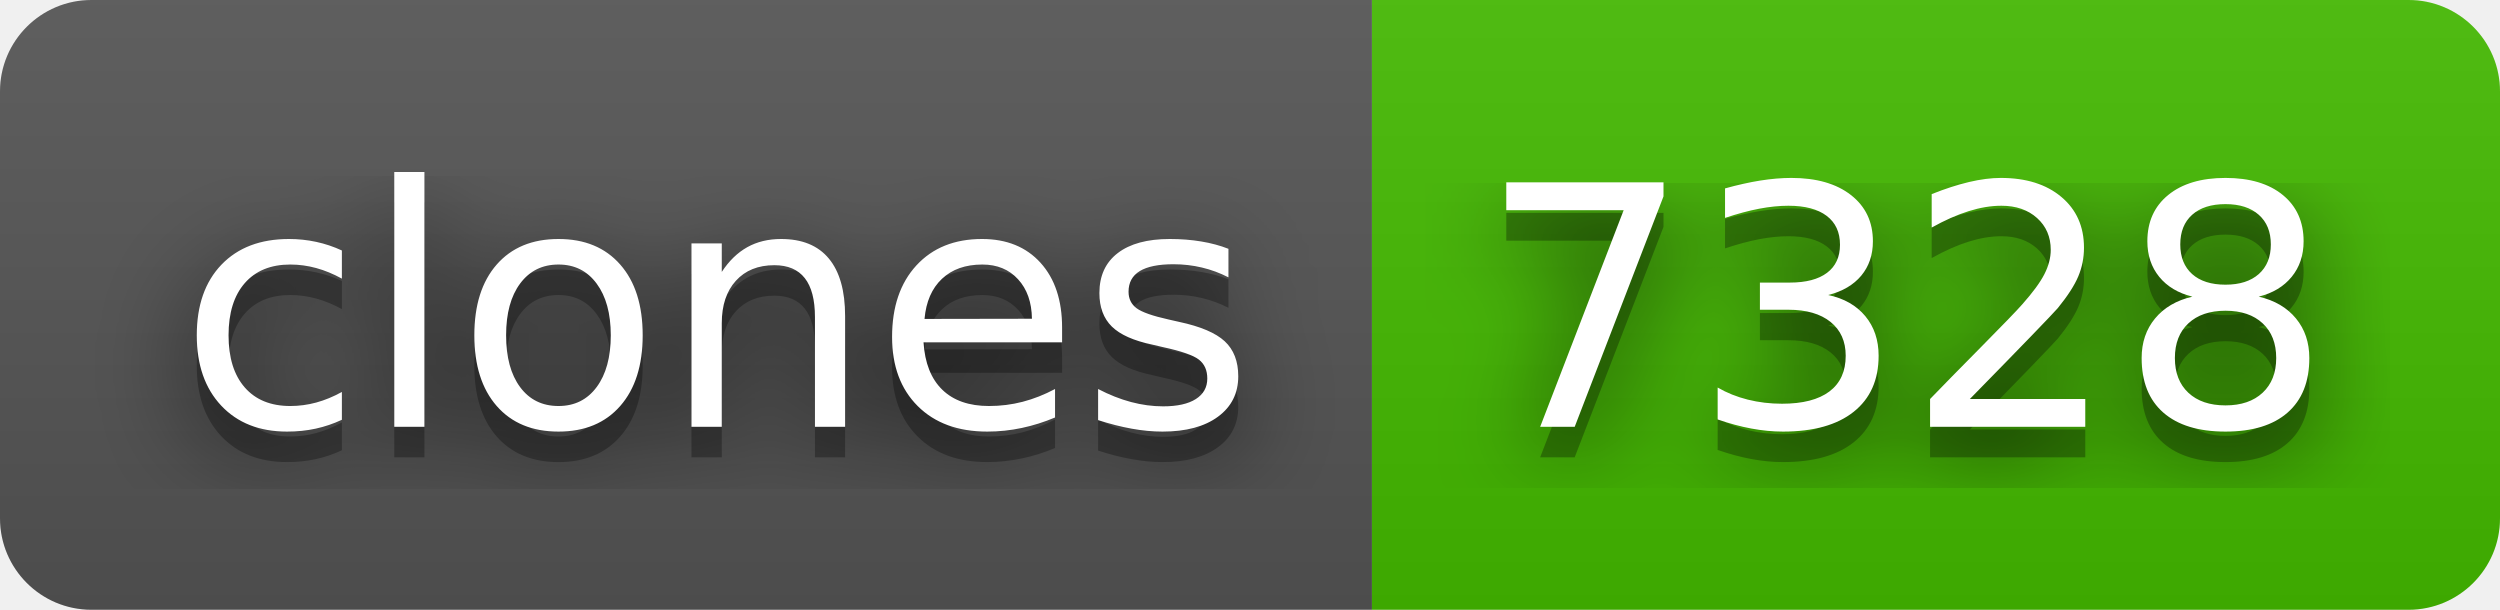
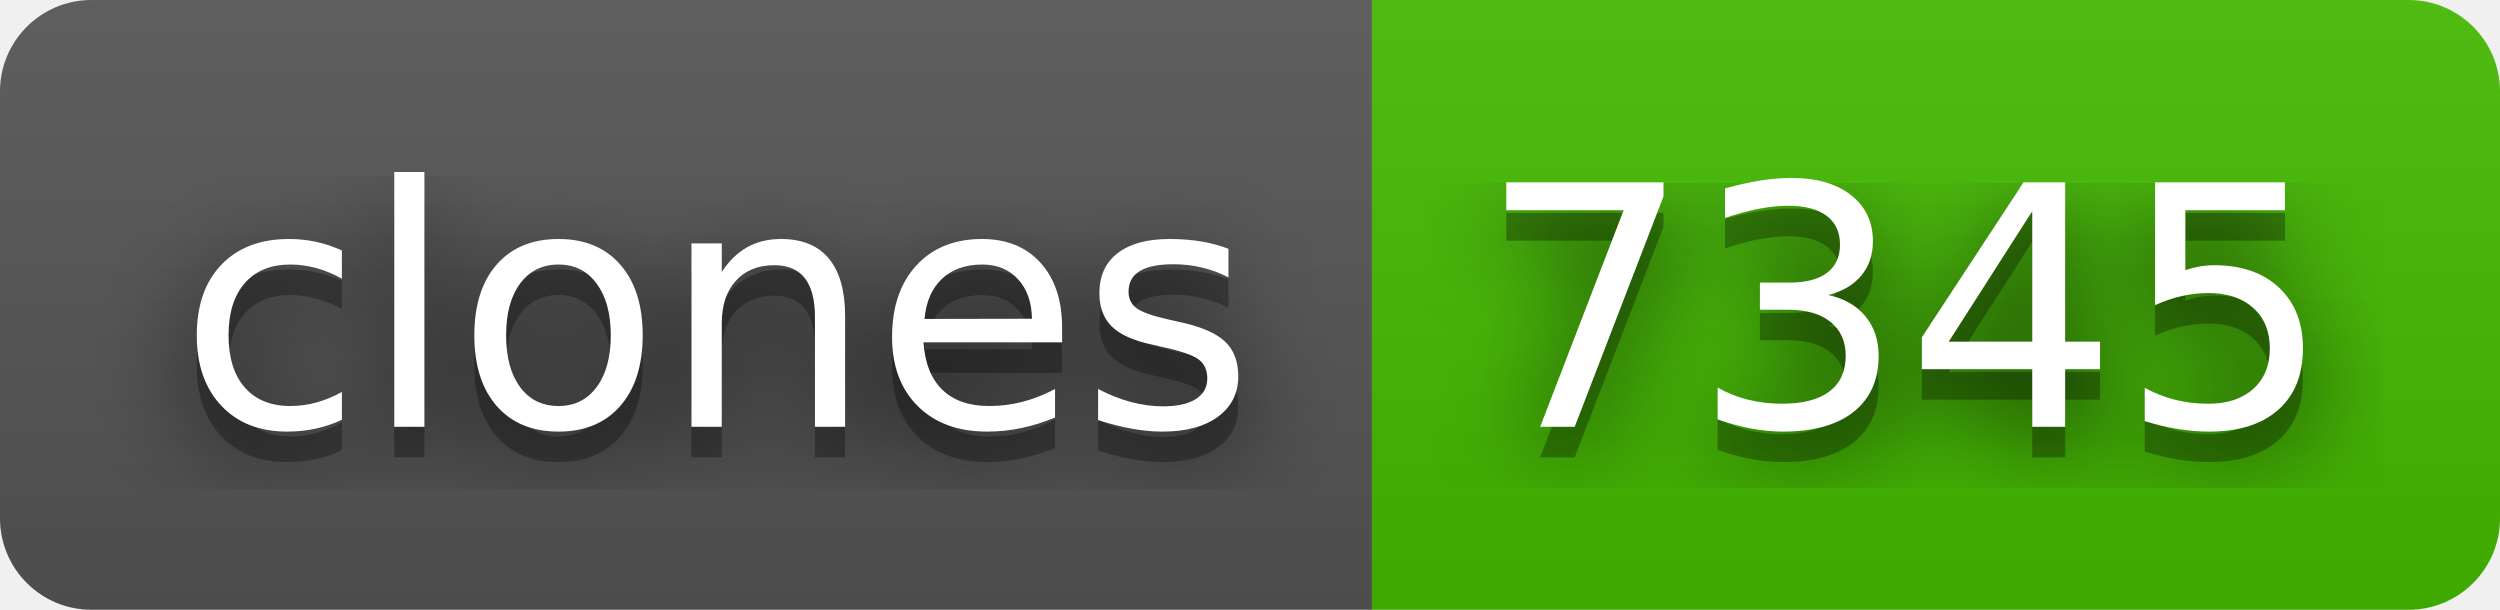
- <svg xmlns="http://www.w3.org/2000/svg" width="82" height="20" role="img" aria-label="clones: 7328">
+ <svg xmlns="http://www.w3.org/2000/svg" width="82" height="20" role="img" aria-label="clones: 7345">
  <filter id="blur">
    <feGaussianBlur stdDeviation="16" />
  </filter>
  <linearGradient id="s" x2="0" y2="100%">
    <stop offset="0" stop-color="#bbb" stop-opacity=".1" />
    <stop offset="1" stop-opacity=".1" />
  </linearGradient>
  <clipPath id="r">
    <rect width="82" height="20" rx="3" />
  </clipPath>
  <g clip-path="url(#r)">
    <rect width="45" height="20" fill="#555" />
    <rect x="45" width="37" height="20" fill="#4b0" />
    <rect width="82" height="20" fill="url(#s)" />
  </g>
  <g fill="#fff" text-anchor="middle" font-family="Verdana,Geneva,DejaVu Sans,sans-serif" text-rendering="geometricPrecision" font-size="110">
    <g transform="scale(.1)">
      <g aria-hidden="true" fill="#010101">
        <text x="235" y="150" fill-opacity=".8" filter="url(#blur)" textLength="350">clones</text>
        <text x="235" y="150" fill-opacity=".3" textLength="350">clones</text>
      </g>
      <text x="235" y="140" textLength="350">clones</text>
    </g>
    <g transform="scale(.1)">
      <g aria-hidden="true" fill="#010101">
-         <text x="625" y="150" fill-opacity=".8" filter="url(#blur)" textLength="270">7328</text>
-         <text x="625" y="150" fill-opacity=".3" textLength="270">7328</text>
+         <text x="625" y="150" fill-opacity=".8" filter="url(#blur)" textLength="270">7345</text>
+         <text x="625" y="150" fill-opacity=".3" textLength="270">7345</text>
      </g>
-       <text x="625" y="140" textLength="270">7328</text>
+       <text x="625" y="140" textLength="270">7345</text>
    </g>
  </g>
</svg>
